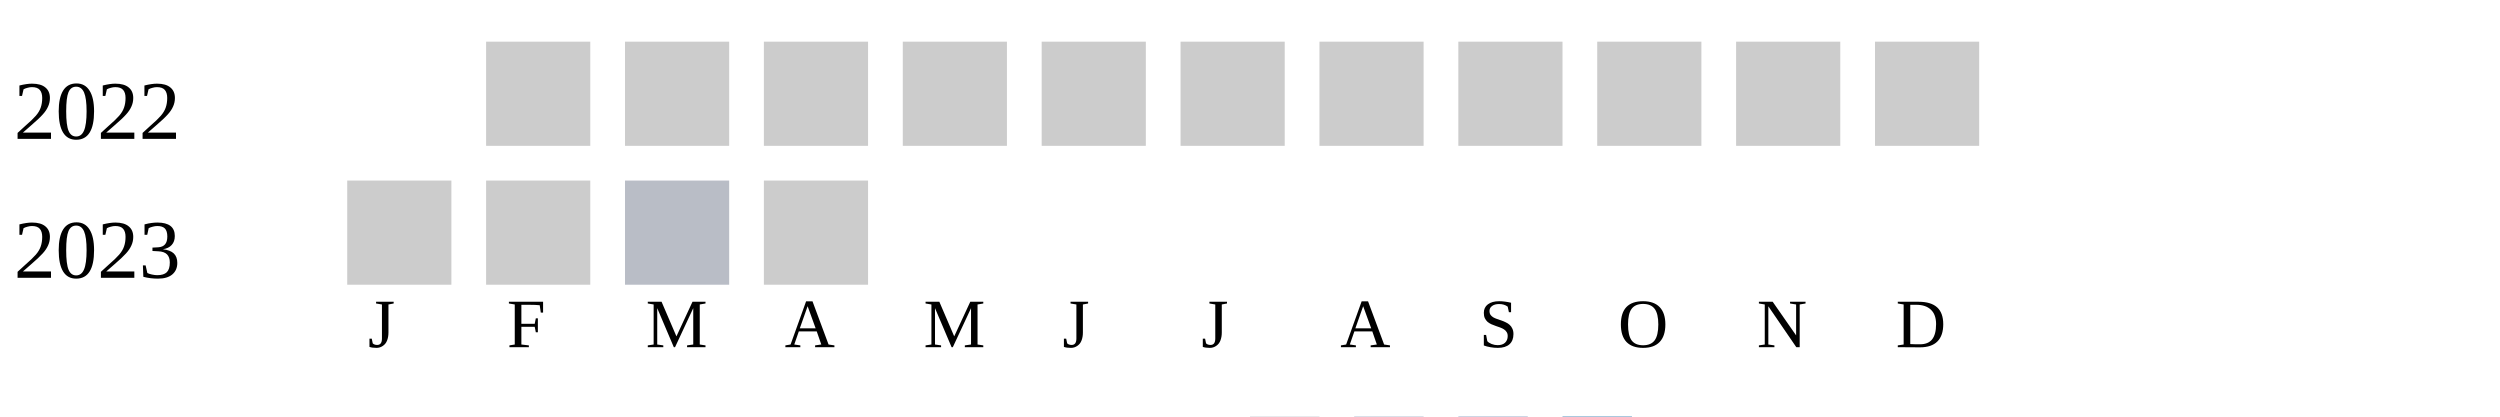
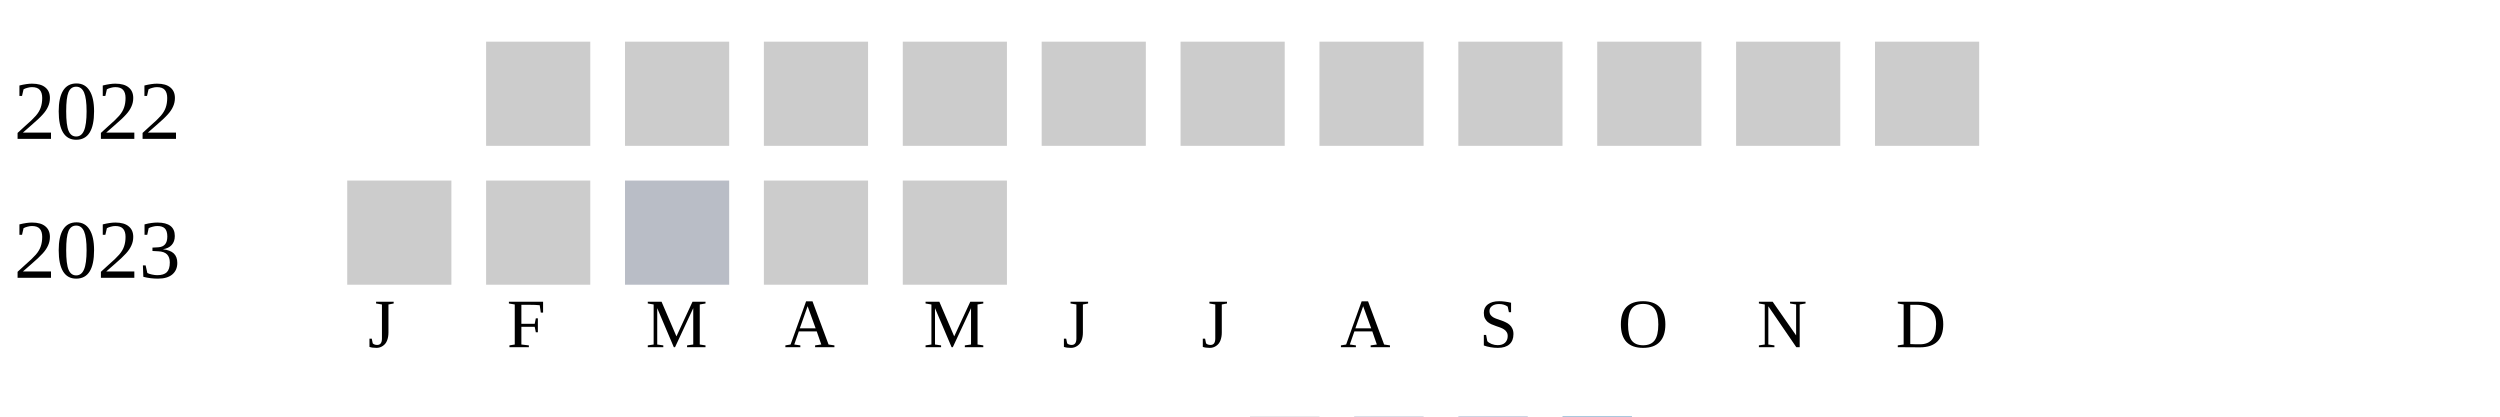
<svg xmlns="http://www.w3.org/2000/svg" width="360" height="60">
  <g transform="translate(0 0)">
    <text x="2" y="20">2022</text>
    <rect x="70" y="6" width="15" height="15" fill="#cccccc" />
    <rect x="90" y="6" width="15" height="15" fill="#cccccc" />
    <rect x="110" y="6" width="15" height="15" fill="#cccccc" />
    <rect x="130" y="6" width="15" height="15" fill="#cccccc" />
    <rect x="150" y="6" width="15" height="15" fill="#cccccc" />
    <rect x="170" y="6" width="15" height="15" fill="#cccccc" />
    <rect x="190" y="6" width="15" height="15" fill="#cccccc" />
    <rect x="210" y="6" width="15" height="15" fill="#cccccc" />
    <rect x="230" y="6" width="15" height="15" fill="#cccccc" />
    <rect x="250" y="6" width="15" height="15" fill="#cccccc" />
    <rect x="270" y="6" width="15" height="15" fill="#cccccc" />
  </g>
  <g transform="translate(0 20)">
    <text x="2" y="20">2023</text>
    <rect x="50" y="6" width="15" height="15" fill="#cccccc" />
    <rect x="70" y="6" width="15" height="15" fill="#cccccc" />
    <rect x="90" y="6" width="15" height="15" fill="#b9bdc6" />
    <rect x="110" y="6" width="15" height="15" fill="#cccccc" />
+     <rect x="130" y="6" width="15" height="15" fill="#cccccc" />
  </g>
  <text style="font-size: 10px; text-align: center" x="53" y="50">J</text>
  <text style="font-size: 10px; text-align: center" x="73" y="50">F</text>
  <text style="font-size: 10px; text-align: center" x="93" y="50">M</text>
  <text style="font-size: 10px; text-align: center" x="113" y="50">A</text>
  <text style="font-size: 10px; text-align: center" x="133" y="50">M</text>
  <text style="font-size: 10px; text-align: center" x="153" y="50">J</text>
  <text style="font-size: 10px; text-align: center" x="173" y="50">J</text>
  <text style="font-size: 10px; text-align: center" x="193" y="50">A</text>
  <text style="font-size: 10px; text-align: center" x="213" y="50">S</text>
  <text style="font-size: 10px; text-align: center" x="233" y="50">O</text>
  <text style="font-size: 10px; text-align: center" x="253" y="50">N</text>
  <text style="font-size: 10px; text-align: center" x="273" y="50">D</text>
  <text style="font-size: 10px;" x="155" y="69">Less</text>
  <rect fill="#b9bdc6" width="10" height="10" x="180" y="60" />
  <rect fill="#919fba" width="10" height="10" x="195" y="60" />
  <rect fill="#6882ae" width="10" height="10" x="210" y="60" />
  <rect fill="#005a9c" width="10" height="10" x="225" y="60" />
  <text x="240" y="69" style="font-size: 10px;">More</text>
</svg>
